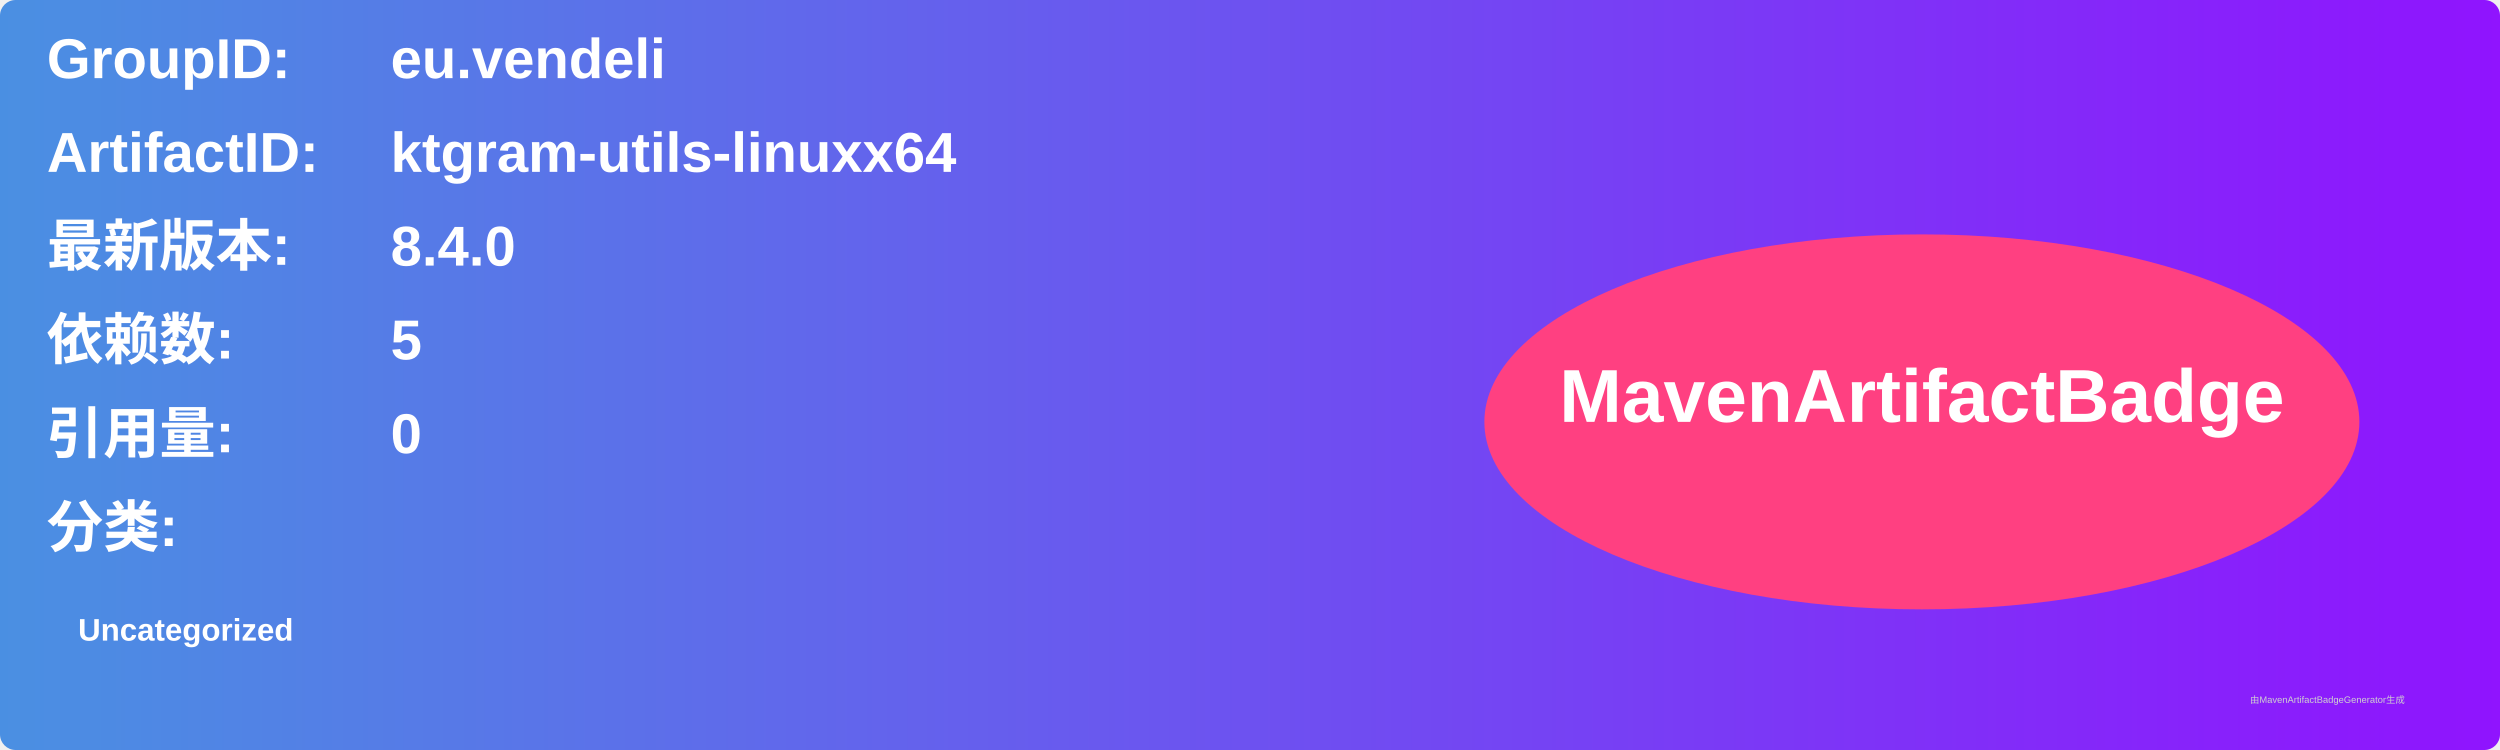
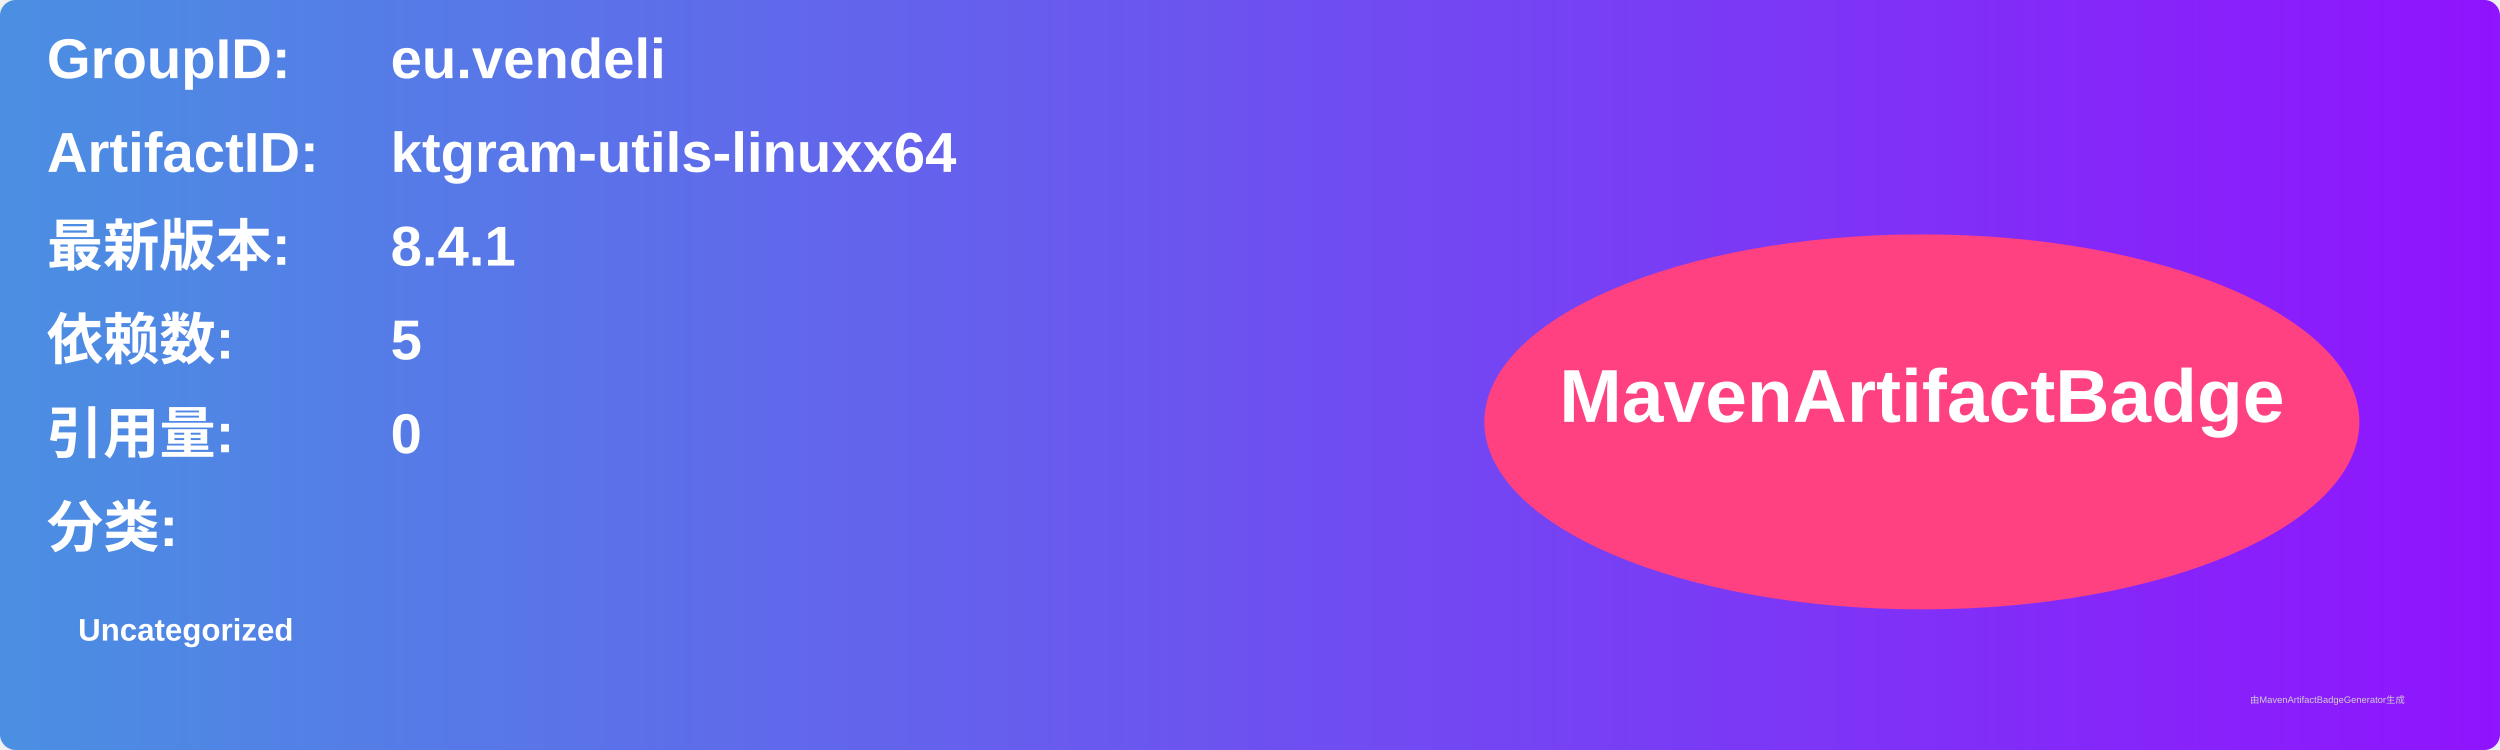
<svg xmlns="http://www.w3.org/2000/svg" width="800" height="240" viewBox="0 0 800 240">
  <linearGradient id="grad" x1="0%" y1="0%" x2="100%" y2="0%">
    <stop offset="0%" stop-color="#4a90e2" />
    <stop offset="100%" stop-color="#9013fe" />
  </linearGradient>
  <rect width="100%" height="100%" rx="5" ry="5" fill="url(#grad)" />
  <g transform="translate(15, 15)">
    <text x="0" y="10" font-family="Arial" font-size="18" fill="white" font-weight="bold" width="260">GroupID:</text>
    <text x="110" y="10" font-family="Arial" font-size="18" fill="white" font-weight="bold" width="460">eu.vendeli</text>
    <text x="0" y="40" font-family="Arial" font-size="18" fill="white" font-weight="bold" width="260">ArtifactID:</text>
    <text x="110" y="40" font-family="Arial" font-size="18" fill="white" font-weight="bold" width="460">ktgram-utils-linuxx64</text>
    <text x="0" y="70" font-family="Arial" font-size="18" fill="white" font-weight="bold">最新版本:</text>
    <text x="110" y="70" font-family="Arial" font-size="18" fill="white" font-weight="bold">
-       <tspan font-weight="bold">8.4.0</tspan>
+       <tspan font-weight="bold">8.4.1</tspan>
    </text>
    <text x="0" y="100" font-family="Arial" font-size="18" fill="white" font-weight="bold">依赖数: </text>
    <text x="110" y="100" font-family="Arial" font-size="18" fill="white">
      <tspan font-weight="bold">5</tspan>
    </text>
    <text x="0" y="130" font-family="Arial" font-size="18" fill="white" font-weight="bold">引用量: </text>
    <text x="110" y="130" font-family="Arial" font-size="18" fill="white">
      <tspan font-weight="bold">0</tspan>
    </text>
    <text x="0" y="160" font-family="Arial" font-size="18" fill="white" font-weight="bold">分类:</text>
    <text x="10" y="190" font-family="Arial" font-size="10" fill="white">
      <tspan font-weight="bold">Uncategorized</tspan>
    </text>
    <ellipse cx="600" cy="120" rx="140" ry="60" fill="#ff4081" />
    <text x="600" y="120" text-anchor="middle" font-family="Arial" font-size="24" fill="white" font-weight="bold">MavenArtifactBadge</text>
  </g>
  <text x="720" y="225" font-family="Arial" font-size="3" fill="#d0d0d0">由MavenArtifactBadgeGenerator生成</text>
</svg>
